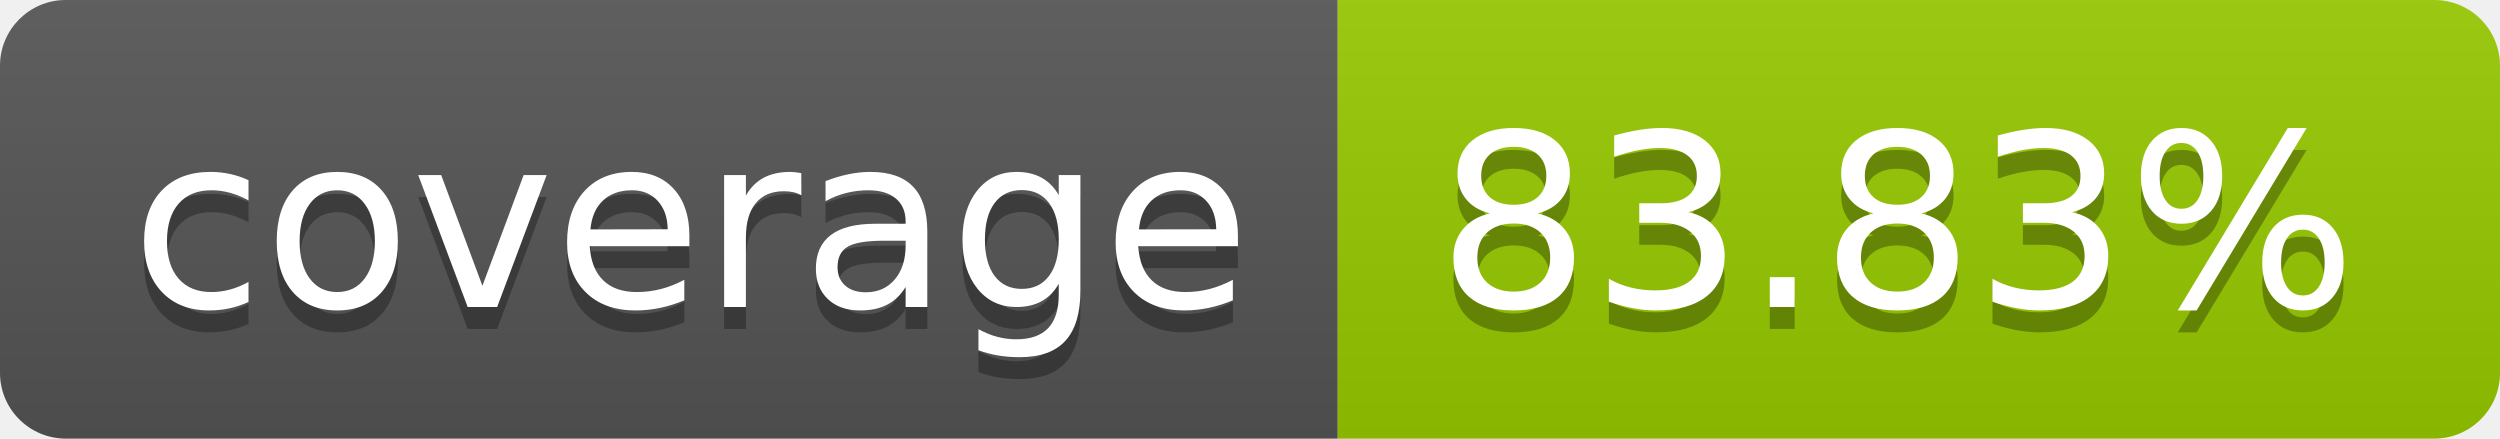
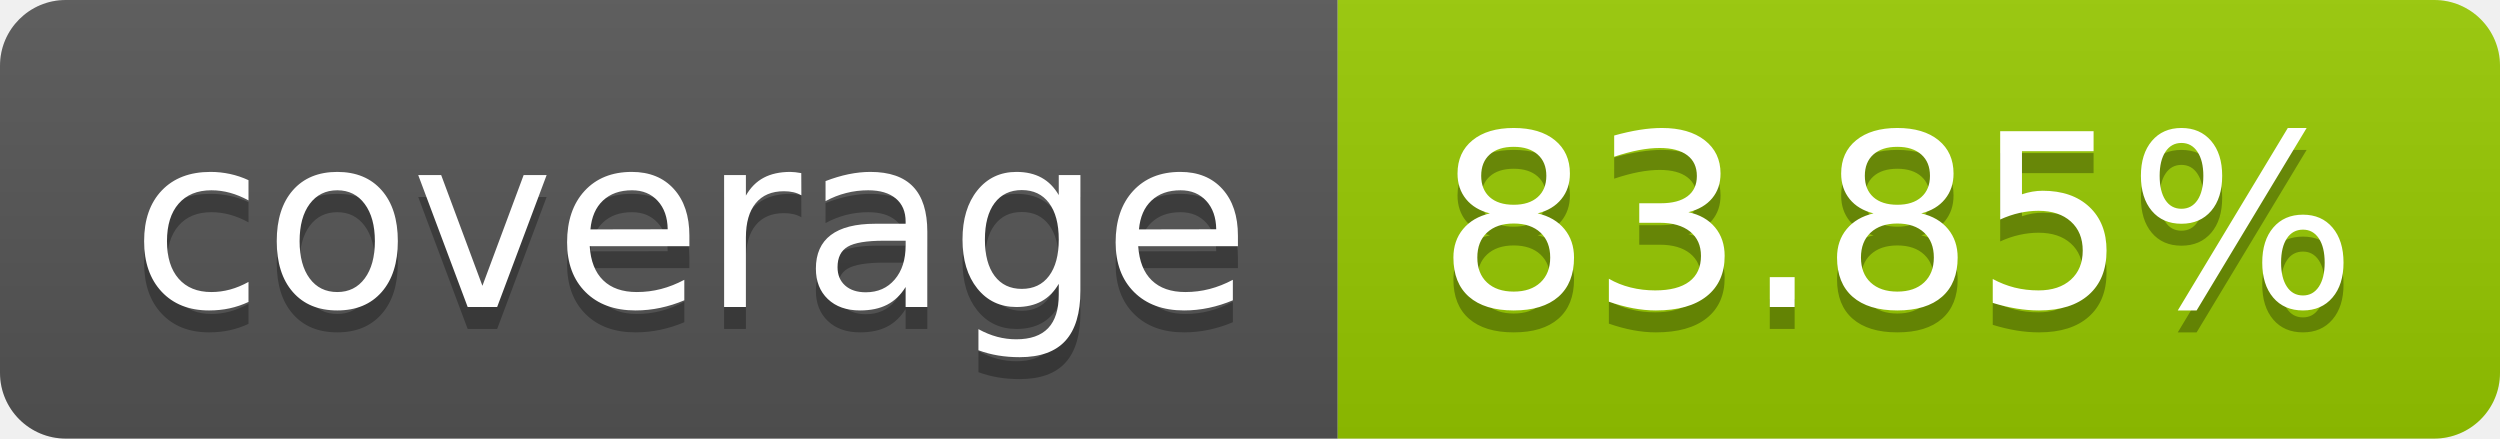
- <svg xmlns="http://www.w3.org/2000/svg" width="114" height="20" role="img" aria-label="coverage: 83.83%">
+ <svg xmlns="http://www.w3.org/2000/svg" width="114" height="20" role="img" aria-label="coverage: 83.85%">
  <linearGradient id="s" x2="0" y2="100%">
    <stop offset="0" stop-color="#bbb" stop-opacity=".1" />
    <stop offset="1" stop-opacity=".1" />
  </linearGradient>
  <clipPath id="r">
    <rect width="114" height="20" rx="3" fill="#fff" />
  </clipPath>
  <g clip-path="url(#r)">
    <rect width="61" height="20" fill="#555" />
    <rect x="61" width="53" height="20" fill="#97ca00" />
    <rect width="114" height="20" fill="url(#s)" />
  </g>
  <g fill="#fff" text-anchor="middle" font-family="Verdana,Geneva,DejaVu Sans,sans-serif" text-rendering="geometricPrecision" font-size="110">
    <text aria-hidden="true" x="315" y="150" fill="#010101" fill-opacity=".3" transform="scale(.1)" textLength="510">coverage</text>
    <text x="315" y="140" transform="scale(.1)" fill="#fff" textLength="510">coverage</text>
-     <text aria-hidden="true" x="865" y="150" fill="#010101" fill-opacity=".3" transform="scale(.1)" textLength="430">83.83%</text>
-     <text x="865" y="140" transform="scale(.1)" fill="#fff" textLength="430">83.83%</text>
+     <text aria-hidden="true" x="865" y="150" fill="#010101" fill-opacity=".3" transform="scale(.1)" textLength="430">83.85%</text>
+     <text x="865" y="140" transform="scale(.1)" fill="#fff" textLength="430">83.85%</text>
  </g>
</svg>
